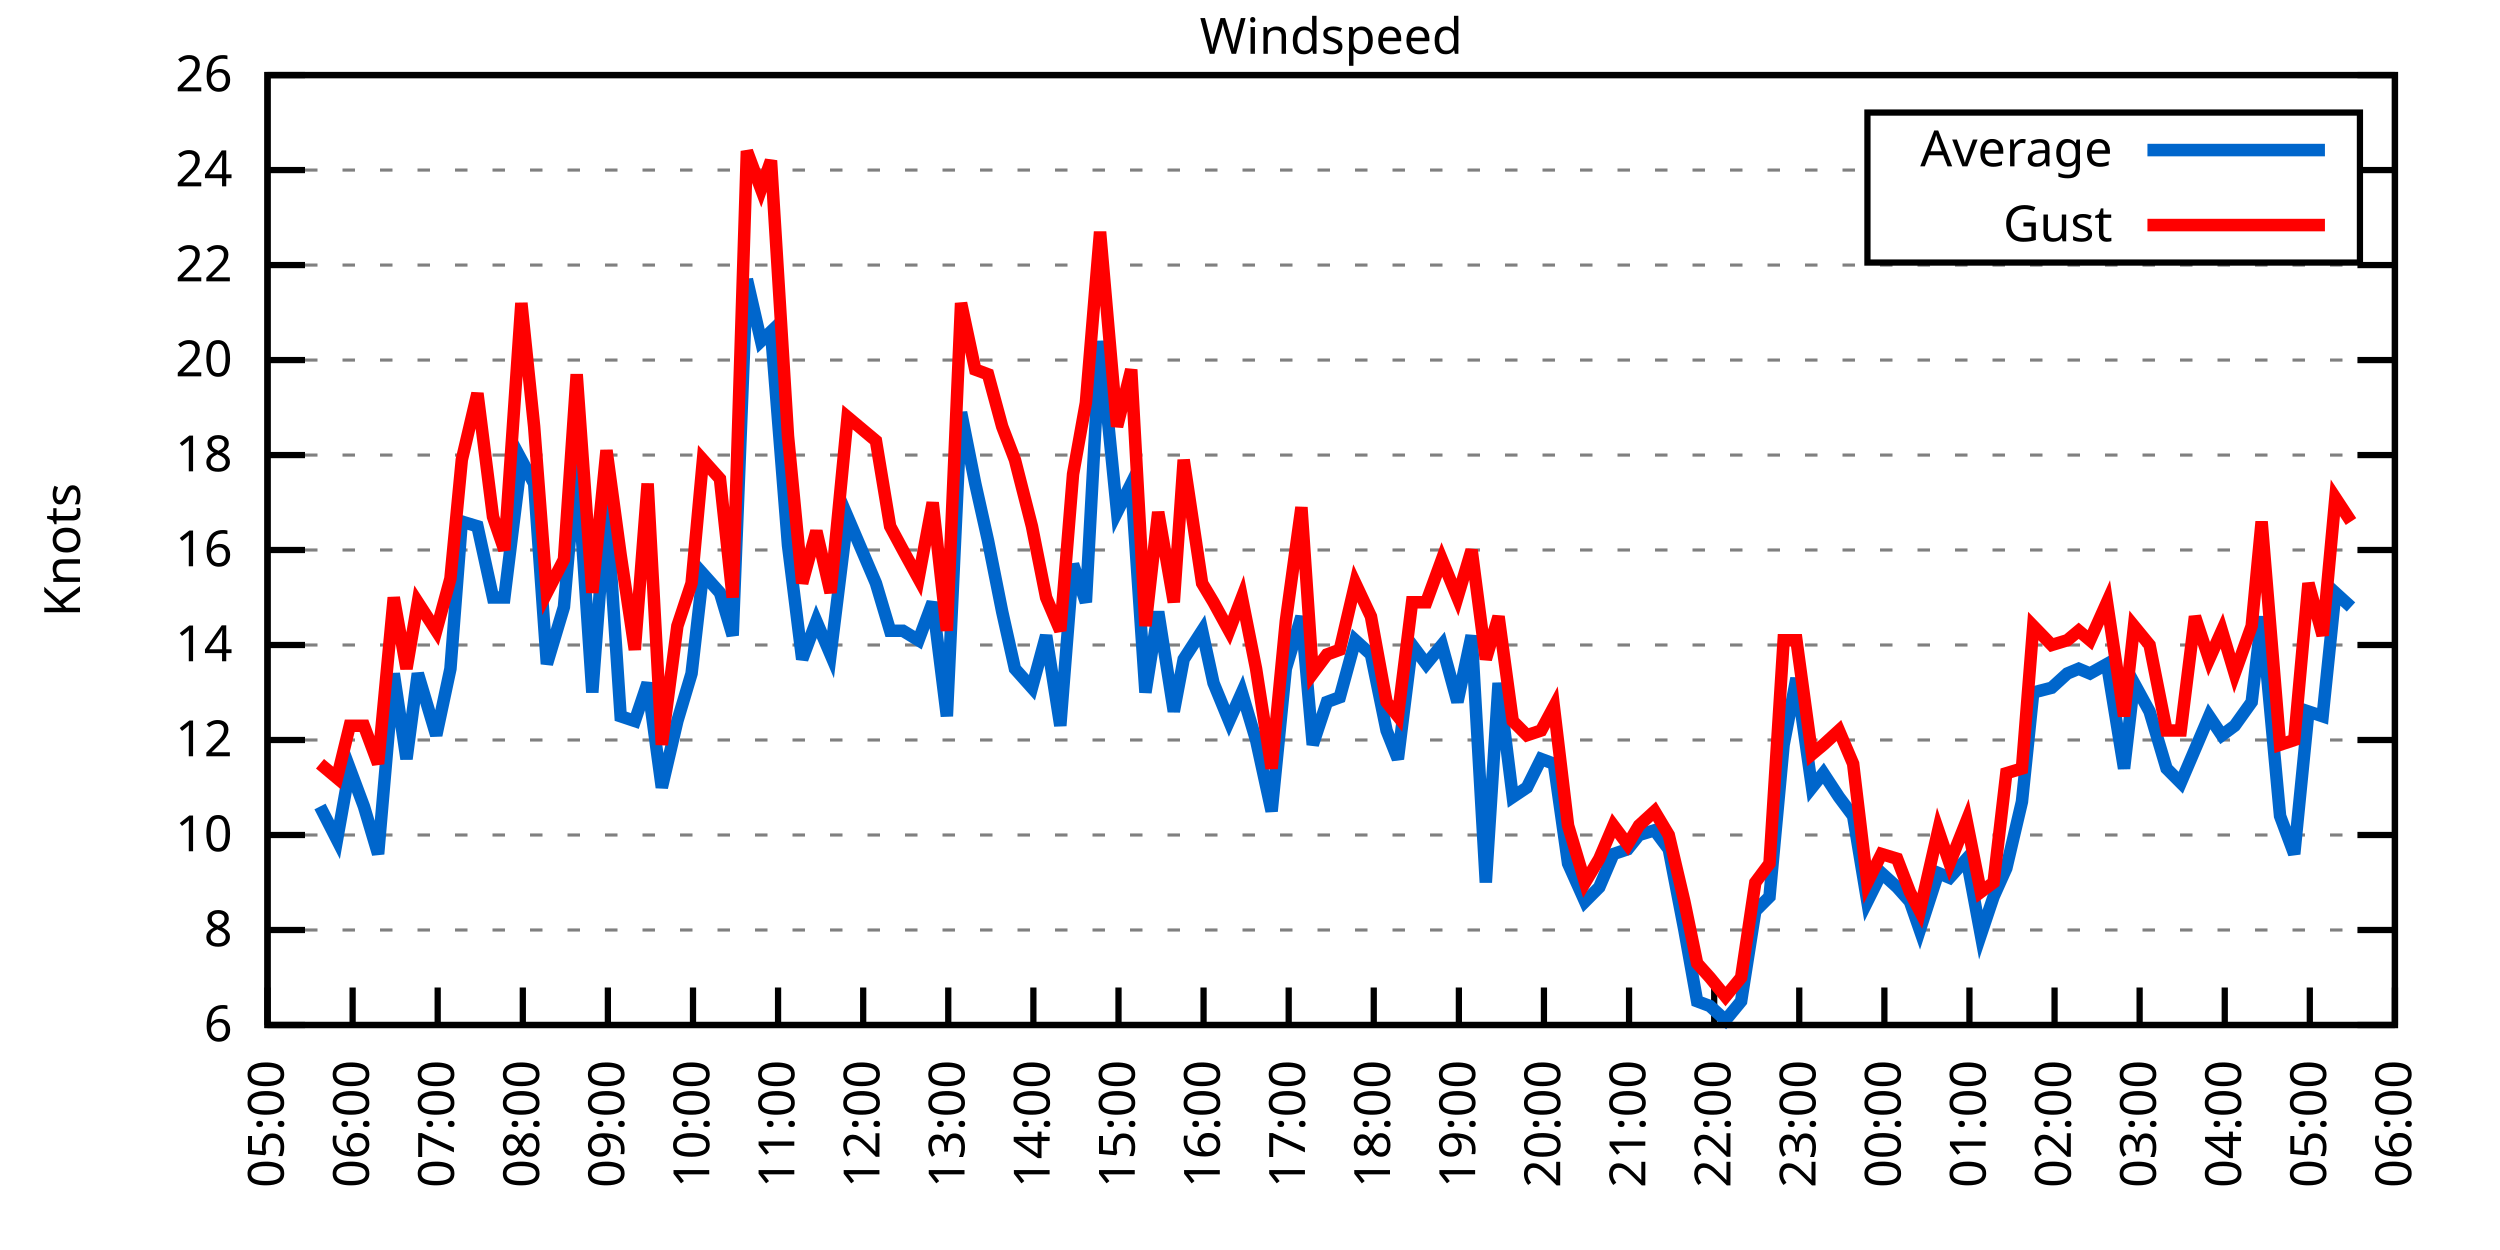
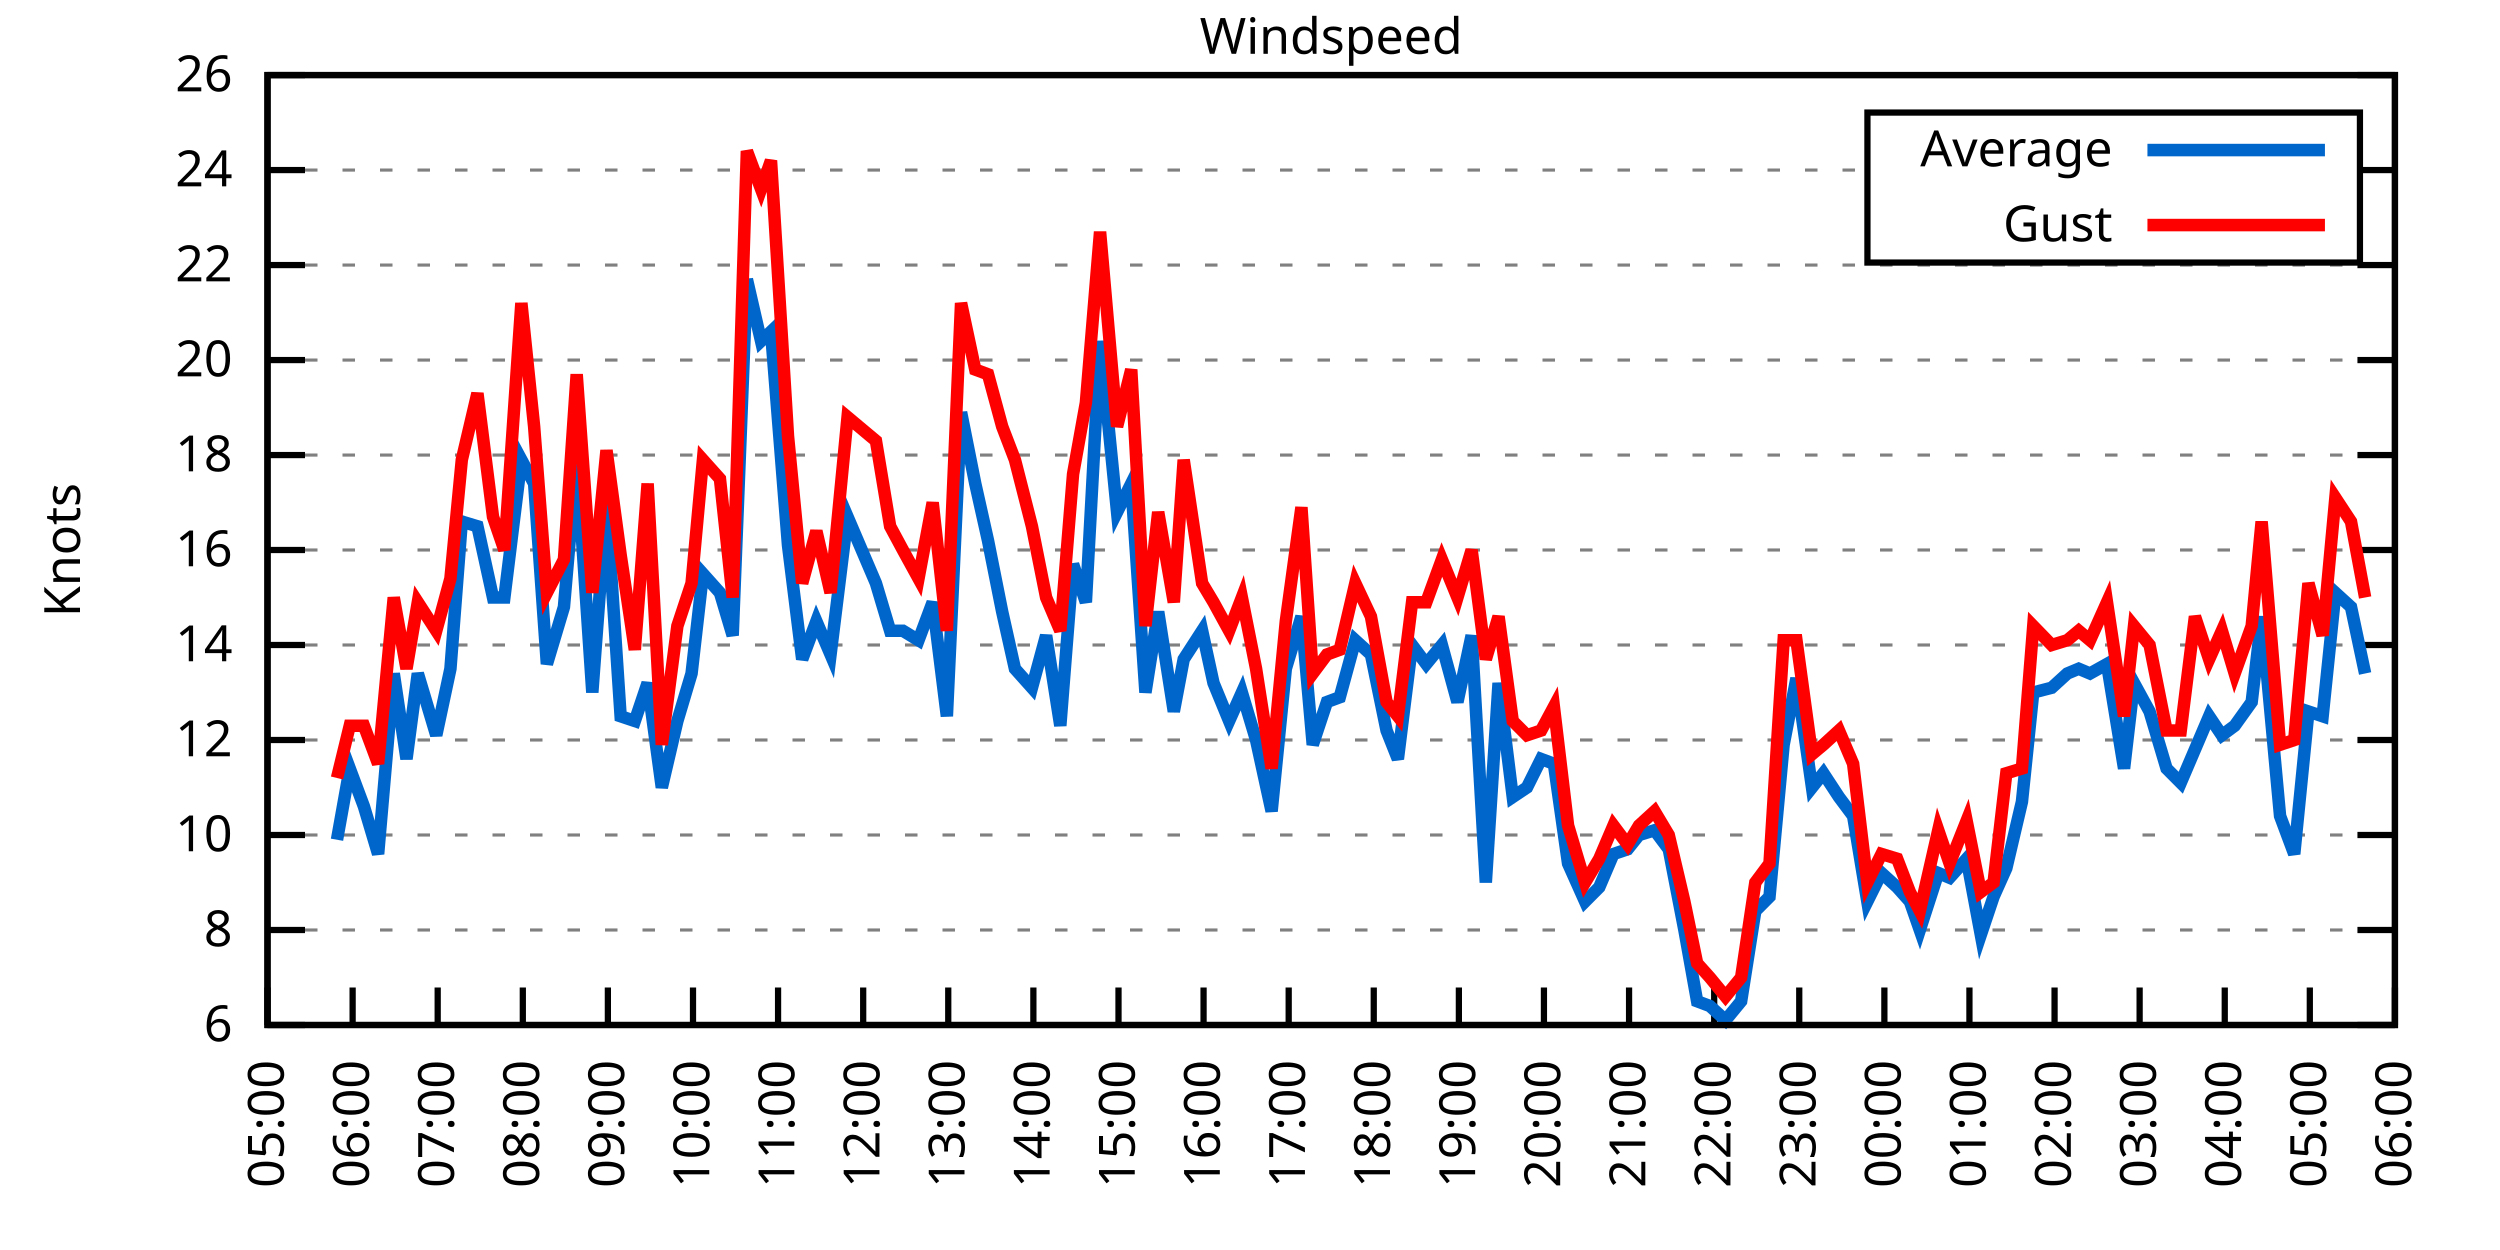
<svg xmlns="http://www.w3.org/2000/svg" xmlns:xlink="http://www.w3.org/1999/xlink" width="400" height="200" viewBox="0 0 400 200">
  <g id="gnuplot_canvas">
    <rect x="0" y="0" width="400" height="200" fill="none" />
    <defs>
      <circle id="gpDot" r="0.5" stroke-width="0.5" stroke="currentColor" />
      <path id="gpPt0" stroke-width="0.333" stroke="currentColor" d="M-1,0 h2 M0,-1 v2" />
      <path id="gpPt1" stroke-width="0.333" stroke="currentColor" d="M-1,-1 L1,1 M1,-1 L-1,1" />
      <path id="gpPt2" stroke-width="0.333" stroke="currentColor" d="M-1,0 L1,0 M0,-1 L0,1 M-1,-1 L1,1 M-1,1 L1,-1" />
      <rect id="gpPt3" stroke-width="0.333" stroke="currentColor" x="-1" y="-1" width="2" height="2" />
      <rect id="gpPt4" stroke-width="0.333" stroke="currentColor" fill="currentColor" x="-1" y="-1" width="2" height="2" />
      <circle id="gpPt5" stroke-width="0.333" stroke="currentColor" cx="0" cy="0" r="1" />
      <use xlink:href="#gpPt5" id="gpPt6" fill="currentColor" stroke="none" />
      <path id="gpPt7" stroke-width="0.333" stroke="currentColor" d="M0,-1.33 L-1.33,0.67 L1.33,0.67 z" />
      <use xlink:href="#gpPt7" id="gpPt8" fill="currentColor" stroke="none" />
      <use xlink:href="#gpPt7" id="gpPt9" stroke="currentColor" transform="rotate(180)" />
      <use xlink:href="#gpPt9" id="gpPt10" fill="currentColor" stroke="none" />
      <use xlink:href="#gpPt3" id="gpPt11" stroke="currentColor" transform="rotate(45)" />
      <use xlink:href="#gpPt11" id="gpPt12" fill="currentColor" stroke="none" />
      <path id="gpPt13" stroke-width="0.333" stroke="currentColor" d="M0,1.330 L1.265,0.411 L0.782,-1.067 L-0.782,-1.076 L-1.265,0.411 z" />
      <use xlink:href="#gpPt13" id="gpPt14" fill="currentColor" stroke="none" />
      <filter id="textbox" filterUnits="objectBoundingBox" x="0" y="0" height="1" width="1">
        <feFlood flood-color="white" flood-opacity="1" result="bgnd" />
        <feComposite in="SourceGraphic" in2="bgnd" operator="atop" />
      </filter>
      <filter id="greybox" filterUnits="objectBoundingBox" x="0" y="0" height="1" width="1">
        <feFlood flood-color="lightgrey" flood-opacity="1" result="grey" />
        <feComposite in="SourceGraphic" in2="grey" operator="atop" />
      </filter>
    </defs>
    <g fill="none" color="white" stroke="currentColor" stroke-width="1.00" stroke-linecap="butt" stroke-linejoin="miter">
</g>
    <g fill="none" color="black" stroke="currentColor" stroke-width="1.00" stroke-linecap="butt" stroke-linejoin="miter">
      <g stroke="none" shape-rendering="crispEdges">
        <polygon fill="rgb(255, 255, 255)" points="42.80,164.00 383.18,164.00 383.18,12.02 42.80,12.02 " />
      </g>
    </g>
    <g fill="none" color="black" stroke="currentColor" stroke-width="1.00" stroke-linecap="butt" stroke-linejoin="miter">
</g>
    <g fill="none" color="black" stroke="black" stroke-width="0.50" stroke-linecap="butt" stroke-linejoin="miter">
</g>
    <g fill="none" color="gray" stroke="currentColor" stroke-width="0.50" stroke-linecap="butt" stroke-linejoin="miter">
      <path stroke="gray" stroke-dasharray="2,4" class="gridline" d="M42.80,164.00 L383.19,164.00  " />
    </g>
    <g fill="none" color="gray" stroke="gray" stroke-width="1.00" stroke-linecap="butt" stroke-linejoin="miter">
</g>
    <g fill="none" color="black" stroke="currentColor" stroke-width="1.00" stroke-linecap="butt" stroke-linejoin="miter">
      <path stroke="black" d="M42.80,164.00 L48.80,164.00 M383.19,164.00 L377.19,164.00  " />
      <g transform="translate(37.20,166.60)" stroke="none" fill="black" font-family="Sans" font-size="8.00" text-anchor="end">
        <text>
          <tspan font-family="Sans"> 6</tspan>
        </text>
      </g>
    </g>
    <g fill="none" color="black" stroke="currentColor" stroke-width="1.00" stroke-linecap="butt" stroke-linejoin="miter">
</g>
    <g fill="none" color="black" stroke="black" stroke-width="0.50" stroke-linecap="butt" stroke-linejoin="miter">
</g>
    <g fill="none" color="gray" stroke="currentColor" stroke-width="0.50" stroke-linecap="butt" stroke-linejoin="miter">
      <path stroke="gray" stroke-dasharray="2,4" class="gridline" d="M42.80,148.80 L383.19,148.80  " />
    </g>
    <g fill="none" color="gray" stroke="gray" stroke-width="1.00" stroke-linecap="butt" stroke-linejoin="miter">
</g>
    <g fill="none" color="black" stroke="currentColor" stroke-width="1.00" stroke-linecap="butt" stroke-linejoin="miter">
      <path stroke="black" d="M42.80,148.80 L48.80,148.80 M383.19,148.80 L377.19,148.80  " />
      <g transform="translate(37.20,151.40)" stroke="none" fill="black" font-family="Sans" font-size="8.00" text-anchor="end">
        <text>
          <tspan font-family="Sans"> 8</tspan>
        </text>
      </g>
    </g>
    <g fill="none" color="black" stroke="currentColor" stroke-width="1.00" stroke-linecap="butt" stroke-linejoin="miter">
</g>
    <g fill="none" color="black" stroke="black" stroke-width="0.50" stroke-linecap="butt" stroke-linejoin="miter">
</g>
    <g fill="none" color="gray" stroke="currentColor" stroke-width="0.50" stroke-linecap="butt" stroke-linejoin="miter">
      <path stroke="gray" stroke-dasharray="2,4" class="gridline" d="M42.80,133.60 L383.19,133.60  " />
    </g>
    <g fill="none" color="gray" stroke="gray" stroke-width="1.00" stroke-linecap="butt" stroke-linejoin="miter">
</g>
    <g fill="none" color="black" stroke="currentColor" stroke-width="1.00" stroke-linecap="butt" stroke-linejoin="miter">
      <path stroke="black" d="M42.80,133.60 L48.80,133.60 M383.19,133.60 L377.19,133.60  " />
      <g transform="translate(37.20,136.20)" stroke="none" fill="black" font-family="Sans" font-size="8.00" text-anchor="end">
        <text>
          <tspan font-family="Sans"> 10</tspan>
        </text>
      </g>
    </g>
    <g fill="none" color="black" stroke="currentColor" stroke-width="1.00" stroke-linecap="butt" stroke-linejoin="miter">
</g>
    <g fill="none" color="black" stroke="black" stroke-width="0.50" stroke-linecap="butt" stroke-linejoin="miter">
</g>
    <g fill="none" color="gray" stroke="currentColor" stroke-width="0.50" stroke-linecap="butt" stroke-linejoin="miter">
      <path stroke="gray" stroke-dasharray="2,4" class="gridline" d="M42.80,118.40 L383.19,118.40  " />
    </g>
    <g fill="none" color="gray" stroke="gray" stroke-width="1.00" stroke-linecap="butt" stroke-linejoin="miter">
</g>
    <g fill="none" color="black" stroke="currentColor" stroke-width="1.00" stroke-linecap="butt" stroke-linejoin="miter">
      <path stroke="black" d="M42.80,118.40 L48.80,118.40 M383.19,118.40 L377.19,118.40  " />
      <g transform="translate(37.20,121.00)" stroke="none" fill="black" font-family="Sans" font-size="8.00" text-anchor="end">
        <text>
          <tspan font-family="Sans"> 12</tspan>
        </text>
      </g>
    </g>
    <g fill="none" color="black" stroke="currentColor" stroke-width="1.00" stroke-linecap="butt" stroke-linejoin="miter">
</g>
    <g fill="none" color="black" stroke="black" stroke-width="0.50" stroke-linecap="butt" stroke-linejoin="miter">
</g>
    <g fill="none" color="gray" stroke="currentColor" stroke-width="0.50" stroke-linecap="butt" stroke-linejoin="miter">
      <path stroke="gray" stroke-dasharray="2,4" class="gridline" d="M42.80,103.20 L383.19,103.20  " />
    </g>
    <g fill="none" color="gray" stroke="gray" stroke-width="1.00" stroke-linecap="butt" stroke-linejoin="miter">
</g>
    <g fill="none" color="black" stroke="currentColor" stroke-width="1.00" stroke-linecap="butt" stroke-linejoin="miter">
      <path stroke="black" d="M42.80,103.20 L48.80,103.20 M383.19,103.20 L377.19,103.20  " />
      <g transform="translate(37.20,105.80)" stroke="none" fill="black" font-family="Sans" font-size="8.00" text-anchor="end">
        <text>
          <tspan font-family="Sans"> 14</tspan>
        </text>
      </g>
    </g>
    <g fill="none" color="black" stroke="currentColor" stroke-width="1.00" stroke-linecap="butt" stroke-linejoin="miter">
</g>
    <g fill="none" color="black" stroke="black" stroke-width="0.50" stroke-linecap="butt" stroke-linejoin="miter">
</g>
    <g fill="none" color="gray" stroke="currentColor" stroke-width="0.50" stroke-linecap="butt" stroke-linejoin="miter">
      <path stroke="gray" stroke-dasharray="2,4" class="gridline" d="M42.80,88.00 L383.19,88.00  " />
    </g>
    <g fill="none" color="gray" stroke="gray" stroke-width="1.00" stroke-linecap="butt" stroke-linejoin="miter">
</g>
    <g fill="none" color="black" stroke="currentColor" stroke-width="1.00" stroke-linecap="butt" stroke-linejoin="miter">
      <path stroke="black" d="M42.80,88.00 L48.80,88.00 M383.19,88.00 L377.19,88.00  " />
      <g transform="translate(37.20,90.60)" stroke="none" fill="black" font-family="Sans" font-size="8.00" text-anchor="end">
        <text>
          <tspan font-family="Sans"> 16</tspan>
        </text>
      </g>
    </g>
    <g fill="none" color="black" stroke="currentColor" stroke-width="1.00" stroke-linecap="butt" stroke-linejoin="miter">
</g>
    <g fill="none" color="black" stroke="black" stroke-width="0.50" stroke-linecap="butt" stroke-linejoin="miter">
</g>
    <g fill="none" color="gray" stroke="currentColor" stroke-width="0.50" stroke-linecap="butt" stroke-linejoin="miter">
      <path stroke="gray" stroke-dasharray="2,4" class="gridline" d="M42.80,72.81 L383.19,72.81  " />
    </g>
    <g fill="none" color="gray" stroke="gray" stroke-width="1.00" stroke-linecap="butt" stroke-linejoin="miter">
</g>
    <g fill="none" color="black" stroke="currentColor" stroke-width="1.00" stroke-linecap="butt" stroke-linejoin="miter">
      <path stroke="black" d="M42.80,72.81 L48.80,72.81 M383.19,72.81 L377.19,72.81  " />
      <g transform="translate(37.20,75.41)" stroke="none" fill="black" font-family="Sans" font-size="8.00" text-anchor="end">
        <text>
          <tspan font-family="Sans"> 18</tspan>
        </text>
      </g>
    </g>
    <g fill="none" color="black" stroke="currentColor" stroke-width="1.00" stroke-linecap="butt" stroke-linejoin="miter">
</g>
    <g fill="none" color="black" stroke="black" stroke-width="0.50" stroke-linecap="butt" stroke-linejoin="miter">
</g>
    <g fill="none" color="gray" stroke="currentColor" stroke-width="0.50" stroke-linecap="butt" stroke-linejoin="miter">
      <path stroke="gray" stroke-dasharray="2,4" class="gridline" d="M42.80,57.61 L383.19,57.61  " />
    </g>
    <g fill="none" color="gray" stroke="gray" stroke-width="1.00" stroke-linecap="butt" stroke-linejoin="miter">
</g>
    <g fill="none" color="black" stroke="currentColor" stroke-width="1.00" stroke-linecap="butt" stroke-linejoin="miter">
      <path stroke="black" d="M42.80,57.61 L48.80,57.61 M383.19,57.61 L377.19,57.61  " />
      <g transform="translate(37.20,60.21)" stroke="none" fill="black" font-family="Sans" font-size="8.00" text-anchor="end">
        <text>
          <tspan font-family="Sans"> 20</tspan>
        </text>
      </g>
    </g>
    <g fill="none" color="black" stroke="currentColor" stroke-width="1.00" stroke-linecap="butt" stroke-linejoin="miter">
</g>
    <g fill="none" color="black" stroke="black" stroke-width="0.50" stroke-linecap="butt" stroke-linejoin="miter">
</g>
    <g fill="none" color="gray" stroke="currentColor" stroke-width="0.50" stroke-linecap="butt" stroke-linejoin="miter">
      <path stroke="gray" stroke-dasharray="2,4" class="gridline" d="M42.80,42.41 L383.19,42.41  " />
    </g>
    <g fill="none" color="gray" stroke="gray" stroke-width="1.00" stroke-linecap="butt" stroke-linejoin="miter">
</g>
    <g fill="none" color="black" stroke="currentColor" stroke-width="1.00" stroke-linecap="butt" stroke-linejoin="miter">
      <path stroke="black" d="M42.80,42.41 L48.80,42.41 M383.19,42.41 L377.19,42.41  " />
      <g transform="translate(37.20,45.01)" stroke="none" fill="black" font-family="Sans" font-size="8.00" text-anchor="end">
        <text>
          <tspan font-family="Sans"> 22</tspan>
        </text>
      </g>
    </g>
    <g fill="none" color="black" stroke="currentColor" stroke-width="1.00" stroke-linecap="butt" stroke-linejoin="miter">
</g>
    <g fill="none" color="black" stroke="black" stroke-width="0.50" stroke-linecap="butt" stroke-linejoin="miter">
</g>
    <g fill="none" color="gray" stroke="currentColor" stroke-width="0.50" stroke-linecap="butt" stroke-linejoin="miter">
      <path stroke="gray" stroke-dasharray="2,4" class="gridline" d="M42.80,27.21 L298.79,27.21 M377.59,27.21 L383.19,27.21  " />
    </g>
    <g fill="none" color="gray" stroke="gray" stroke-width="1.00" stroke-linecap="butt" stroke-linejoin="miter">
</g>
    <g fill="none" color="black" stroke="currentColor" stroke-width="1.00" stroke-linecap="butt" stroke-linejoin="miter">
      <path stroke="black" d="M42.80,27.21 L48.80,27.21 M383.19,27.21 L377.19,27.21  " />
      <g transform="translate(37.20,29.81)" stroke="none" fill="black" font-family="Sans" font-size="8.00" text-anchor="end">
        <text>
          <tspan font-family="Sans"> 24</tspan>
        </text>
      </g>
    </g>
    <g fill="none" color="black" stroke="currentColor" stroke-width="1.00" stroke-linecap="butt" stroke-linejoin="miter">
</g>
    <g fill="none" color="black" stroke="black" stroke-width="0.50" stroke-linecap="butt" stroke-linejoin="miter">
</g>
    <g fill="none" color="gray" stroke="currentColor" stroke-width="0.50" stroke-linecap="butt" stroke-linejoin="miter">
      <path stroke="gray" stroke-dasharray="2,4" class="gridline" d="M42.80,12.01 L383.19,12.01  " />
    </g>
    <g fill="none" color="gray" stroke="gray" stroke-width="1.00" stroke-linecap="butt" stroke-linejoin="miter">
</g>
    <g fill="none" color="black" stroke="currentColor" stroke-width="1.00" stroke-linecap="butt" stroke-linejoin="miter">
      <path stroke="black" d="M42.80,12.01 L48.80,12.01 M383.19,12.01 L377.19,12.01  " />
      <g transform="translate(37.20,14.61)" stroke="none" fill="black" font-family="Sans" font-size="8.00" text-anchor="end">
        <text>
          <tspan font-family="Sans"> 26</tspan>
        </text>
      </g>
    </g>
    <g fill="none" color="black" stroke="currentColor" stroke-width="1.00" stroke-linecap="butt" stroke-linejoin="miter">
      <path stroke="black" d="M42.80,164.00 L42.80,158.00  " />
      <g transform="translate(45.40,169.60) rotate(270.00)" stroke="none" fill="black" font-family="Sans" font-size="8.00" text-anchor="end">
        <text>
          <tspan font-family="Sans">05:00</tspan>
        </text>
      </g>
    </g>
    <g fill="none" color="black" stroke="currentColor" stroke-width="1.00" stroke-linecap="butt" stroke-linejoin="miter">
      <path stroke="black" d="M56.42,164.00 L56.42,158.00  " />
      <g transform="translate(59.02,169.60) rotate(270.00)" stroke="none" fill="black" font-family="Sans" font-size="8.00" text-anchor="end">
        <text>
          <tspan font-family="Sans">06:00</tspan>
        </text>
      </g>
    </g>
    <g fill="none" color="black" stroke="currentColor" stroke-width="1.00" stroke-linecap="butt" stroke-linejoin="miter">
      <path stroke="black" d="M70.03,164.00 L70.03,158.00  " />
      <g transform="translate(72.63,169.60) rotate(270.00)" stroke="none" fill="black" font-family="Sans" font-size="8.00" text-anchor="end">
        <text>
          <tspan font-family="Sans">07:00</tspan>
        </text>
      </g>
    </g>
    <g fill="none" color="black" stroke="currentColor" stroke-width="1.00" stroke-linecap="butt" stroke-linejoin="miter">
      <path stroke="black" d="M83.65,164.00 L83.65,158.00  " />
      <g transform="translate(86.25,169.60) rotate(270.00)" stroke="none" fill="black" font-family="Sans" font-size="8.00" text-anchor="end">
        <text>
          <tspan font-family="Sans">08:00</tspan>
        </text>
      </g>
    </g>
    <g fill="none" color="black" stroke="currentColor" stroke-width="1.00" stroke-linecap="butt" stroke-linejoin="miter">
      <path stroke="black" d="M97.26,164.00 L97.26,158.00  " />
      <g transform="translate(99.86,169.60) rotate(270.00)" stroke="none" fill="black" font-family="Sans" font-size="8.00" text-anchor="end">
        <text>
          <tspan font-family="Sans">09:00</tspan>
        </text>
      </g>
    </g>
    <g fill="none" color="black" stroke="currentColor" stroke-width="1.00" stroke-linecap="butt" stroke-linejoin="miter">
      <path stroke="black" d="M110.88,164.00 L110.88,158.00  " />
      <g transform="translate(113.48,169.60) rotate(270.00)" stroke="none" fill="black" font-family="Sans" font-size="8.00" text-anchor="end">
        <text>
          <tspan font-family="Sans">10:00</tspan>
        </text>
      </g>
    </g>
    <g fill="none" color="black" stroke="currentColor" stroke-width="1.00" stroke-linecap="butt" stroke-linejoin="miter">
      <path stroke="black" d="M124.49,164.00 L124.49,158.00  " />
      <g transform="translate(127.09,169.60) rotate(270.00)" stroke="none" fill="black" font-family="Sans" font-size="8.00" text-anchor="end">
        <text>
          <tspan font-family="Sans">11:00</tspan>
        </text>
      </g>
    </g>
    <g fill="none" color="black" stroke="currentColor" stroke-width="1.00" stroke-linecap="butt" stroke-linejoin="miter">
      <path stroke="black" d="M138.11,164.00 L138.11,158.00  " />
      <g transform="translate(140.71,169.60) rotate(270.00)" stroke="none" fill="black" font-family="Sans" font-size="8.00" text-anchor="end">
        <text>
          <tspan font-family="Sans">12:00</tspan>
        </text>
      </g>
    </g>
    <g fill="none" color="black" stroke="currentColor" stroke-width="1.00" stroke-linecap="butt" stroke-linejoin="miter">
      <path stroke="black" d="M151.72,164.00 L151.72,158.00  " />
      <g transform="translate(154.32,169.60) rotate(270.00)" stroke="none" fill="black" font-family="Sans" font-size="8.00" text-anchor="end">
        <text>
          <tspan font-family="Sans">13:00</tspan>
        </text>
      </g>
    </g>
    <g fill="none" color="black" stroke="currentColor" stroke-width="1.00" stroke-linecap="butt" stroke-linejoin="miter">
      <path stroke="black" d="M165.34,164.00 L165.34,158.00  " />
      <g transform="translate(167.94,169.60) rotate(270.00)" stroke="none" fill="black" font-family="Sans" font-size="8.00" text-anchor="end">
        <text>
          <tspan font-family="Sans">14:00</tspan>
        </text>
      </g>
    </g>
    <g fill="none" color="black" stroke="currentColor" stroke-width="1.00" stroke-linecap="butt" stroke-linejoin="miter">
      <path stroke="black" d="M178.96,164.00 L178.96,158.00  " />
      <g transform="translate(181.56,169.60) rotate(270.00)" stroke="none" fill="black" font-family="Sans" font-size="8.00" text-anchor="end">
        <text>
          <tspan font-family="Sans">15:00</tspan>
        </text>
      </g>
    </g>
    <g fill="none" color="black" stroke="currentColor" stroke-width="1.00" stroke-linecap="butt" stroke-linejoin="miter">
      <path stroke="black" d="M192.57,164.00 L192.57,158.00  " />
      <g transform="translate(195.17,169.60) rotate(270.00)" stroke="none" fill="black" font-family="Sans" font-size="8.00" text-anchor="end">
        <text>
          <tspan font-family="Sans">16:00</tspan>
        </text>
      </g>
    </g>
    <g fill="none" color="black" stroke="currentColor" stroke-width="1.00" stroke-linecap="butt" stroke-linejoin="miter">
      <path stroke="black" d="M206.19,164.00 L206.19,158.00  " />
      <g transform="translate(208.79,169.60) rotate(270.00)" stroke="none" fill="black" font-family="Sans" font-size="8.00" text-anchor="end">
        <text>
          <tspan font-family="Sans">17:00</tspan>
        </text>
      </g>
    </g>
    <g fill="none" color="black" stroke="currentColor" stroke-width="1.00" stroke-linecap="butt" stroke-linejoin="miter">
      <path stroke="black" d="M219.80,164.00 L219.80,158.00  " />
      <g transform="translate(222.40,169.60) rotate(270.00)" stroke="none" fill="black" font-family="Sans" font-size="8.00" text-anchor="end">
        <text>
          <tspan font-family="Sans">18:00</tspan>
        </text>
      </g>
    </g>
    <g fill="none" color="black" stroke="currentColor" stroke-width="1.00" stroke-linecap="butt" stroke-linejoin="miter">
      <path stroke="black" d="M233.42,164.00 L233.42,158.00  " />
      <g transform="translate(236.02,169.60) rotate(270.00)" stroke="none" fill="black" font-family="Sans" font-size="8.00" text-anchor="end">
        <text>
          <tspan font-family="Sans">19:00</tspan>
        </text>
      </g>
    </g>
    <g fill="none" color="black" stroke="currentColor" stroke-width="1.00" stroke-linecap="butt" stroke-linejoin="miter">
      <path stroke="black" d="M247.03,164.00 L247.03,158.00  " />
      <g transform="translate(249.63,169.60) rotate(270.00)" stroke="none" fill="black" font-family="Sans" font-size="8.00" text-anchor="end">
        <text>
          <tspan font-family="Sans">20:00</tspan>
        </text>
      </g>
    </g>
    <g fill="none" color="black" stroke="currentColor" stroke-width="1.00" stroke-linecap="butt" stroke-linejoin="miter">
      <path stroke="black" d="M260.65,164.00 L260.65,158.00  " />
      <g transform="translate(263.25,169.60) rotate(270.00)" stroke="none" fill="black" font-family="Sans" font-size="8.00" text-anchor="end">
        <text>
          <tspan font-family="Sans">21:00</tspan>
        </text>
      </g>
    </g>
    <g fill="none" color="black" stroke="currentColor" stroke-width="1.00" stroke-linecap="butt" stroke-linejoin="miter">
      <path stroke="black" d="M274.27,164.00 L274.27,158.00  " />
      <g transform="translate(276.87,169.60) rotate(270.00)" stroke="none" fill="black" font-family="Sans" font-size="8.00" text-anchor="end">
        <text>
          <tspan font-family="Sans">22:00</tspan>
        </text>
      </g>
    </g>
    <g fill="none" color="black" stroke="currentColor" stroke-width="1.00" stroke-linecap="butt" stroke-linejoin="miter">
      <path stroke="black" d="M287.88,164.00 L287.88,158.00  " />
      <g transform="translate(290.48,169.60) rotate(270.00)" stroke="none" fill="black" font-family="Sans" font-size="8.00" text-anchor="end">
        <text>
          <tspan font-family="Sans">23:00</tspan>
        </text>
      </g>
    </g>
    <g fill="none" color="black" stroke="currentColor" stroke-width="1.00" stroke-linecap="butt" stroke-linejoin="miter">
      <path stroke="black" d="M301.50,164.00 L301.50,158.00  " />
      <g transform="translate(304.10,169.60) rotate(270.00)" stroke="none" fill="black" font-family="Sans" font-size="8.00" text-anchor="end">
        <text>
          <tspan font-family="Sans">00:00</tspan>
        </text>
      </g>
    </g>
    <g fill="none" color="black" stroke="currentColor" stroke-width="1.00" stroke-linecap="butt" stroke-linejoin="miter">
      <path stroke="black" d="M315.11,164.00 L315.11,158.00  " />
      <g transform="translate(317.71,169.60) rotate(270.00)" stroke="none" fill="black" font-family="Sans" font-size="8.00" text-anchor="end">
        <text>
          <tspan font-family="Sans">01:00</tspan>
        </text>
      </g>
    </g>
    <g fill="none" color="black" stroke="currentColor" stroke-width="1.00" stroke-linecap="butt" stroke-linejoin="miter">
      <path stroke="black" d="M328.73,164.00 L328.73,158.00  " />
      <g transform="translate(331.33,169.60) rotate(270.00)" stroke="none" fill="black" font-family="Sans" font-size="8.00" text-anchor="end">
        <text>
          <tspan font-family="Sans">02:00</tspan>
        </text>
      </g>
    </g>
    <g fill="none" color="black" stroke="currentColor" stroke-width="1.00" stroke-linecap="butt" stroke-linejoin="miter">
      <path stroke="black" d="M342.34,164.00 L342.34,158.00  " />
      <g transform="translate(344.94,169.60) rotate(270.00)" stroke="none" fill="black" font-family="Sans" font-size="8.00" text-anchor="end">
        <text>
          <tspan font-family="Sans">03:00</tspan>
        </text>
      </g>
    </g>
    <g fill="none" color="black" stroke="currentColor" stroke-width="1.00" stroke-linecap="butt" stroke-linejoin="miter">
      <path stroke="black" d="M355.96,164.00 L355.96,158.00  " />
      <g transform="translate(358.56,169.60) rotate(270.00)" stroke="none" fill="black" font-family="Sans" font-size="8.00" text-anchor="end">
        <text>
          <tspan font-family="Sans">04:00</tspan>
        </text>
      </g>
    </g>
    <g fill="none" color="black" stroke="currentColor" stroke-width="1.00" stroke-linecap="butt" stroke-linejoin="miter">
      <path stroke="black" d="M369.57,164.00 L369.57,158.00  " />
      <g transform="translate(372.17,169.60) rotate(270.00)" stroke="none" fill="black" font-family="Sans" font-size="8.00" text-anchor="end">
        <text>
          <tspan font-family="Sans">05:00</tspan>
        </text>
      </g>
    </g>
    <g fill="none" color="black" stroke="currentColor" stroke-width="1.00" stroke-linecap="butt" stroke-linejoin="miter">
      <path stroke="black" d="M383.19,164.00 L383.19,158.00  " />
      <g transform="translate(385.79,169.60) rotate(270.00)" stroke="none" fill="black" font-family="Sans" font-size="8.00" text-anchor="end">
        <text>
          <tspan font-family="Sans">06:00</tspan>
        </text>
      </g>
    </g>
    <g fill="none" color="black" stroke="currentColor" stroke-width="1.00" stroke-linecap="butt" stroke-linejoin="miter">
</g>
    <g fill="none" color="black" stroke="currentColor" stroke-width="1.00" stroke-linecap="butt" stroke-linejoin="miter">
      <path stroke="black" d="M42.80,12.01 L42.80,164.00 L383.19,164.00 L383.19,12.01 L42.80,12.01 Z  " />
    </g>
    <g fill="none" color="black" stroke="currentColor" stroke-width="1.00" stroke-linecap="butt" stroke-linejoin="miter">
</g>
    <g fill="none" color="black" stroke="currentColor" stroke-width="1.00" stroke-linecap="butt" stroke-linejoin="miter">
      <path stroke="black" d="M298.79,42.01 L298.79,18.01 L377.59,18.01 L377.59,42.01 L298.79,42.01 Z  " />
    </g>
    <g id="Windspeed_plot_1">
      <g fill="none" color="white" stroke="black" stroke-width="2.00" stroke-linecap="butt" stroke-linejoin="miter">
</g>
      <g fill="none" color="black" stroke="currentColor" stroke-width="2.00" stroke-linecap="butt" stroke-linejoin="miter">
        <g transform="translate(337.99,26.61)" stroke="none" fill="black" font-family="Sans" font-size="8.00" text-anchor="end">
          <text>
            <tspan font-family="Sans">Average</tspan>
          </text>
        </g>
      </g>
      <g fill="none" color="black" stroke="currentColor" stroke-width="2.00" stroke-linecap="butt" stroke-linejoin="miter">
-         <path stroke="rgb(  0, 102, 204)" d="M343.59,24.01 L371.99,24.01 M51.20,129.04 L53.92,134.36 L55.96,122.96 L58.23,129.04 L60.50,136.64 L63.00,107.76   L65.04,121.44 L66.85,107.76 L69.80,117.64 L72.07,107.00 L73.89,83.45 L76.39,84.21 L78.88,95.60 L80.70,95.60   L83.42,73.57 L85.46,77.37 L87.50,106.24 L90.23,97.12 L92.27,73.57 L94.77,110.80 L97.04,80.41 L99.30,114.60   L101.57,115.36 L103.62,109.28 L105.89,126.00 L108.38,115.36 L110.65,107.76 L112.47,91.80 L115.19,94.84 L117.23,101.68   L119.50,44.69 L121.77,54.57 L123.36,53.05 L126.08,87.25 L128.35,105.48 L130.62,99.40 L132.89,104.72 L135.61,82.69   L140.15,93.32 L142.42,100.92 L144.46,100.92 L146.96,102.44 L149.23,96.36 L151.50,114.60 L153.77,65.97 L156.04,77.37   L158.08,86.49 L160.35,97.88 L162.39,107.00 L165.11,110.04 L167.38,101.68 L169.65,116.12 L171.69,90.28 L173.74,96.36   L176.01,54.57 L178.73,81.93 L181.00,77.37 L183.27,110.80 L185.31,97.88 L187.81,113.84 L189.39,105.48 L192.34,100.92   L194.16,109.28 L196.66,115.36 L198.70,110.80 L200.97,118.40 L203.46,129.80 L205.73,107.00 L208.23,98.64 L210.04,119.16   L212.31,112.32 L214.36,111.56 L216.85,102.44 L219.35,104.72 L221.85,116.88 L223.66,121.44 L225.93,103.20 L228.20,106.24   L230.70,103.20 L233.19,112.32 L235.46,101.68 L237.73,141.20 L239.77,109.28 L242.04,127.52 L244.31,126.00 L246.58,121.44   L248.62,122.20 L250.89,138.16 L253.61,144.24 L255.88,141.96 L258.15,136.64 L260.42,135.88 L262.24,133.60 L264.73,132.84   L267.00,135.88 L269.50,148.80 L271.54,160.20 L273.58,160.96 L276.08,163.24 L278.58,160.20 L280.85,145.76 L283.12,143.48   L285.38,119.16 L287.43,108.52 L289.92,126.00 L291.74,123.72 L294.23,127.52 L296.50,130.56 L298.77,144.24 L301.04,139.68   L303.54,141.96 L305.58,144.24 L307.17,148.80 L310.12,139.68 L311.94,140.44 L314.66,137.40 L316.93,149.56 L318.97,143.48   L321.01,138.92 L323.51,128.28 L325.32,110.80 L328.27,110.04 L330.77,107.76 L332.59,107.00 L334.40,107.76 L337.12,106.24   L339.85,122.96 L341.44,109.28 L343.93,113.84 L346.65,122.96 L348.92,125.24 L351.19,119.92 L353.46,114.60 L355.50,117.64   L357.55,116.12 L360.27,112.32 L361.86,98.64 L364.81,130.56 L367.08,136.64 L369.35,113.84 L371.62,114.60 L373.66,94.84   L376.16,97.12  " />
+         <path stroke="rgb(  0, 102, 204)" d="M343.59,24.01 L371.99,24.01 M53.92,134.36 L55.96,122.96 L58.23,129.04 L60.50,136.64 L63.00,107.76 L65.04,121.44   L66.85,107.76 L69.80,117.64 L72.07,107.00 L73.89,83.45 L76.39,84.21 L78.88,95.60 L80.70,95.60 L83.42,73.57   L85.46,77.37 L87.50,106.24 L90.23,97.12 L92.27,73.57 L94.77,110.80 L97.04,80.41 L99.30,114.60 L101.57,115.36   L103.62,109.28 L105.89,126.00 L108.38,115.36 L110.65,107.76 L112.47,91.80 L115.19,94.84 L117.23,101.68 L119.50,44.69   L121.77,54.57 L123.36,53.05 L126.08,87.25 L128.35,105.48 L130.62,99.40 L132.89,104.72 L135.61,82.69 L140.15,93.32   L142.42,100.92 L144.46,100.92 L146.96,102.44 L149.23,96.36 L151.50,114.60 L153.77,65.97 L156.04,77.37 L158.08,86.49   L160.35,97.88 L162.39,107.00 L165.11,110.04 L167.38,101.68 L169.65,116.12 L171.69,90.28 L173.74,96.36 L176.01,54.57   L178.73,81.93 L181.00,77.37 L183.27,110.80 L185.31,97.88 L187.81,113.84 L189.39,105.48 L192.34,100.92 L194.16,109.28   L196.66,115.36 L198.70,110.80 L200.97,118.40 L203.46,129.80 L205.73,107.00 L208.23,98.64 L210.04,119.16 L212.31,112.32   L214.36,111.56 L216.85,102.44 L219.35,104.72 L221.85,116.88 L223.66,121.44 L225.93,103.20 L228.20,106.24 L230.70,103.20   L233.19,112.32 L235.46,101.68 L237.73,141.20 L239.77,109.28 L242.04,127.52 L244.31,126.00 L246.58,121.44 L248.62,122.20   L250.89,138.16 L253.61,144.24 L255.88,141.96 L258.15,136.64 L260.42,135.88 L262.24,133.60 L264.73,132.84 L267.00,135.88   L269.50,148.80 L271.54,160.20 L273.58,160.96 L276.08,163.24 L278.58,160.20 L280.85,145.76 L283.12,143.48 L285.38,119.16   L287.43,108.52 L289.92,126.00 L291.74,123.72 L294.23,127.52 L296.50,130.56 L298.77,144.24 L301.04,139.68 L303.54,141.96   L305.58,144.24 L307.17,148.80 L310.12,139.68 L311.94,140.44 L314.66,137.40 L316.93,149.56 L318.97,143.48 L321.01,138.92   L323.51,128.28 L325.32,110.80 L328.27,110.04 L330.77,107.76 L332.59,107.00 L334.40,107.76 L337.12,106.24 L339.85,122.96   L341.44,109.28 L343.93,113.84 L346.65,122.96 L348.92,125.24 L351.19,119.92 L353.46,114.60 L355.50,117.64 L357.55,116.12   L360.27,112.32 L361.86,98.64 L364.81,130.56 L367.08,136.64 L369.35,113.84 L371.62,114.60 L373.66,94.84 L376.16,97.12   L378.42,107.76  " />
      </g>
    </g>
    <g id="Windspeed_plot_2">
      <g fill="none" color="black" stroke="currentColor" stroke-width="2.00" stroke-linecap="butt" stroke-linejoin="miter">
        <g transform="translate(337.99,38.61)" stroke="none" fill="black" font-family="Sans" font-size="8.00" text-anchor="end">
          <text>
            <tspan font-family="Sans">Gust</tspan>
          </text>
        </g>
      </g>
      <g fill="none" color="black" stroke="currentColor" stroke-width="2.00" stroke-linecap="butt" stroke-linejoin="miter">
-         <path stroke="rgb(255,   0,   0)" d="M343.59,36.01 L371.99,36.01 M51.20,122.20 L53.92,124.48 L55.96,116.12 L58.23,116.12 L60.50,122.20 L63.00,95.60   L65.04,107.00 L66.85,96.36 L69.80,100.92 L72.07,92.56 L73.89,73.57 L76.39,62.93 L78.88,82.69 L80.70,88.00   L83.42,48.49 L85.46,68.25 L87.50,94.84 L90.23,89.52 L92.27,59.89 L94.77,94.84 L97.04,72.05 L99.30,88.76   L101.57,103.96 L103.62,77.37 L105.89,119.16 L108.38,100.16 L110.65,93.32 L112.47,73.57 L115.19,76.61 L117.23,95.60   L119.50,24.17 L121.77,30.25 L123.36,25.69 L126.08,69.77 L128.35,93.32 L130.62,84.97 L132.89,94.84 L135.61,66.73   L140.15,70.53 L142.42,84.21 L144.46,88.00 L146.96,92.56 L149.23,80.41 L151.50,100.92 L153.77,48.49 L156.04,59.13   L158.08,59.89 L160.35,68.25 L162.39,73.57 L165.11,84.21 L167.38,95.60 L169.65,100.92 L171.69,75.85 L173.74,64.45   L176.01,37.09 L178.73,68.25 L181.00,59.13 L183.27,100.16 L185.31,81.93 L187.81,96.36 L189.39,73.57 L192.34,93.32   L194.16,96.36 L196.66,100.92 L198.70,95.60 L200.97,107.00 L203.46,122.96 L205.73,99.40 L208.23,81.17 L210.04,107.76   L212.31,104.72 L214.36,103.96 L216.85,93.32 L219.35,98.64 L221.85,112.32 L223.66,114.60 L225.93,96.36 L228.20,96.36   L230.70,89.52 L233.19,95.60 L235.46,88.00 L237.73,105.48 L239.77,98.64 L242.04,115.36 L244.31,117.64 L246.58,116.88   L248.62,113.08 L250.89,132.08 L253.61,141.20 L255.88,137.40 L258.15,132.08 L260.42,135.12 L262.24,132.08 L264.73,129.80   L267.00,133.60 L269.50,144.24 L271.54,154.12 L273.58,156.40 L276.08,159.44 L278.58,156.40 L280.85,141.20 L283.12,138.16   L285.38,102.44 L287.43,102.44 L289.92,120.68 L291.74,119.16 L294.23,116.88 L296.50,122.20 L298.77,141.20 L301.04,136.64   L303.54,137.40 L305.58,142.72 L307.17,145.76 L310.12,132.84 L311.94,138.16 L314.66,131.32 L316.93,142.72 L318.97,141.20   L321.01,123.72 L323.51,122.96 L325.32,100.16 L328.27,103.20 L330.77,102.44 L332.59,100.92 L334.40,102.44 L337.12,96.36   L339.85,114.60 L341.44,100.16 L343.93,103.20 L346.65,116.88 L348.92,116.88 L351.19,98.64 L353.46,105.48 L355.50,100.92   L357.55,107.76 L360.27,100.16 L361.86,83.45 L364.81,119.16 L367.08,118.40 L369.35,93.32 L371.62,101.68 L373.66,79.65   L376.16,83.45  " />
+         <path stroke="rgb(255,   0,   0)" d="M343.59,36.01 L371.99,36.01 M53.92,124.48 L55.96,116.12 L58.23,116.12 L60.50,122.20 L63.00,95.60 L65.04,107.00   L66.85,96.36 L69.80,100.92 L72.07,92.56 L73.89,73.57 L76.39,62.93 L78.88,82.69 L80.70,88.00 L83.42,48.49   L85.46,68.25 L87.50,94.84 L90.23,89.52 L92.27,59.89 L94.77,94.84 L97.04,72.05 L99.30,88.76 L101.57,103.96   L103.62,77.37 L105.89,119.16 L108.38,100.16 L110.65,93.32 L112.47,73.57 L115.19,76.61 L117.23,95.60 L119.50,24.17   L121.77,30.25 L123.36,25.69 L126.08,69.77 L128.35,93.32 L130.62,84.97 L132.89,94.84 L135.61,66.73 L140.15,70.53   L142.42,84.21 L144.46,88.00 L146.96,92.56 L149.23,80.41 L151.50,100.92 L153.77,48.49 L156.04,59.13 L158.08,59.89   L160.35,68.25 L162.39,73.57 L165.11,84.21 L167.38,95.60 L169.65,100.92 L171.69,75.85 L173.74,64.45 L176.01,37.09   L178.73,68.25 L181.00,59.13 L183.27,100.16 L185.31,81.93 L187.81,96.36 L189.39,73.57 L192.34,93.32 L194.16,96.36   L196.66,100.92 L198.70,95.60 L200.97,107.00 L203.46,122.96 L205.73,99.40 L208.23,81.17 L210.04,107.76 L212.31,104.72   L214.36,103.96 L216.85,93.32 L219.35,98.64 L221.85,112.32 L223.66,114.60 L225.93,96.36 L228.20,96.36 L230.70,89.52   L233.19,95.60 L235.46,88.00 L237.73,105.48 L239.77,98.64 L242.04,115.36 L244.31,117.64 L246.58,116.88 L248.62,113.08   L250.89,132.08 L253.61,141.20 L255.88,137.40 L258.15,132.08 L260.42,135.12 L262.24,132.08 L264.73,129.80 L267.00,133.60   L269.50,144.24 L271.54,154.12 L273.58,156.40 L276.08,159.44 L278.58,156.40 L280.85,141.20 L283.12,138.16 L285.38,102.44   L287.43,102.44 L289.92,120.68 L291.74,119.16 L294.23,116.88 L296.50,122.20 L298.77,141.20 L301.04,136.64 L303.54,137.40   L305.58,142.72 L307.17,145.76 L310.12,132.84 L311.94,138.16 L314.66,131.32 L316.93,142.72 L318.97,141.20 L321.01,123.72   L323.51,122.96 L325.32,100.16 L328.27,103.20 L330.77,102.44 L332.59,100.92 L334.40,102.44 L337.12,96.36 L339.85,114.60   L341.44,100.16 L343.93,103.20 L346.65,116.88 L348.92,116.88 L351.19,98.64 L353.46,105.48 L355.50,100.92 L357.55,107.76   L360.27,100.16 L361.86,83.45 L364.81,119.16 L367.08,118.40 L369.35,93.32 L371.62,101.68 L373.66,79.65 L376.16,83.45   L378.42,95.60  " />
      </g>
    </g>
    <g fill="none" color="black" stroke="currentColor" stroke-width="2.00" stroke-linecap="butt" stroke-linejoin="miter">
</g>
    <g fill="none" color="black" stroke="black" stroke-width="1.00" stroke-linecap="butt" stroke-linejoin="miter">
</g>
    <g fill="none" color="black" stroke="currentColor" stroke-width="1.00" stroke-linecap="butt" stroke-linejoin="miter">
      <path stroke="black" d="M42.80,12.01 L42.80,164.00 L383.19,164.00 L383.19,12.01 L42.80,12.01 Z  " />
      <g transform="translate(12.80,88.01) rotate(270.00)" stroke="none" fill="black" font-family="Sans" font-size="8.00" text-anchor="middle">
        <text>
          <tspan font-family="Sans">Knots</tspan>
        </text>
      </g>
    </g>
    <g fill="none" color="black" stroke="currentColor" stroke-width="1.00" stroke-linecap="butt" stroke-linejoin="miter">
</g>
    <g fill="none" color="black" stroke="currentColor" stroke-width="1.00" stroke-linecap="butt" stroke-linejoin="miter">
      <g transform="translate(212.99,8.61)" stroke="none" fill="black" font-family="Sans" font-size="8.00" text-anchor="middle">
        <text>
          <tspan font-family="Sans">Windspeed</tspan>
        </text>
      </g>
    </g>
    <g fill="none" color="black" stroke="currentColor" stroke-width="1.00" stroke-linecap="butt" stroke-linejoin="miter">
</g>
  </g>
</svg>
